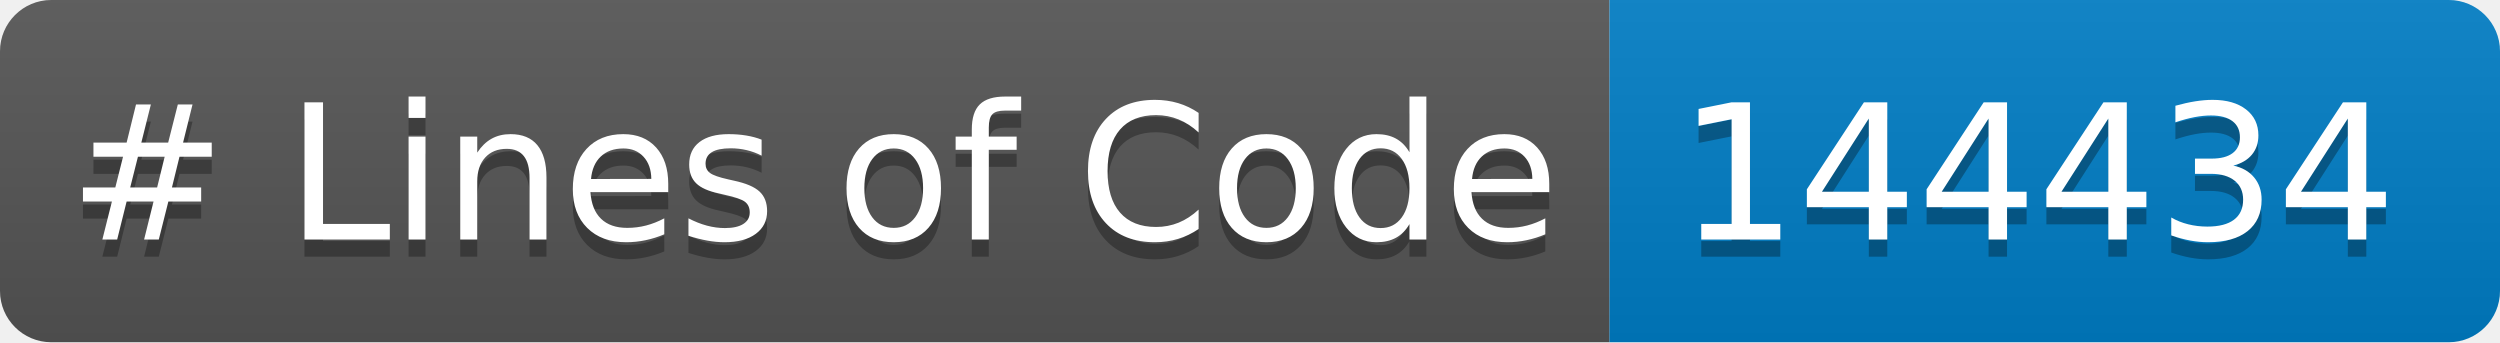
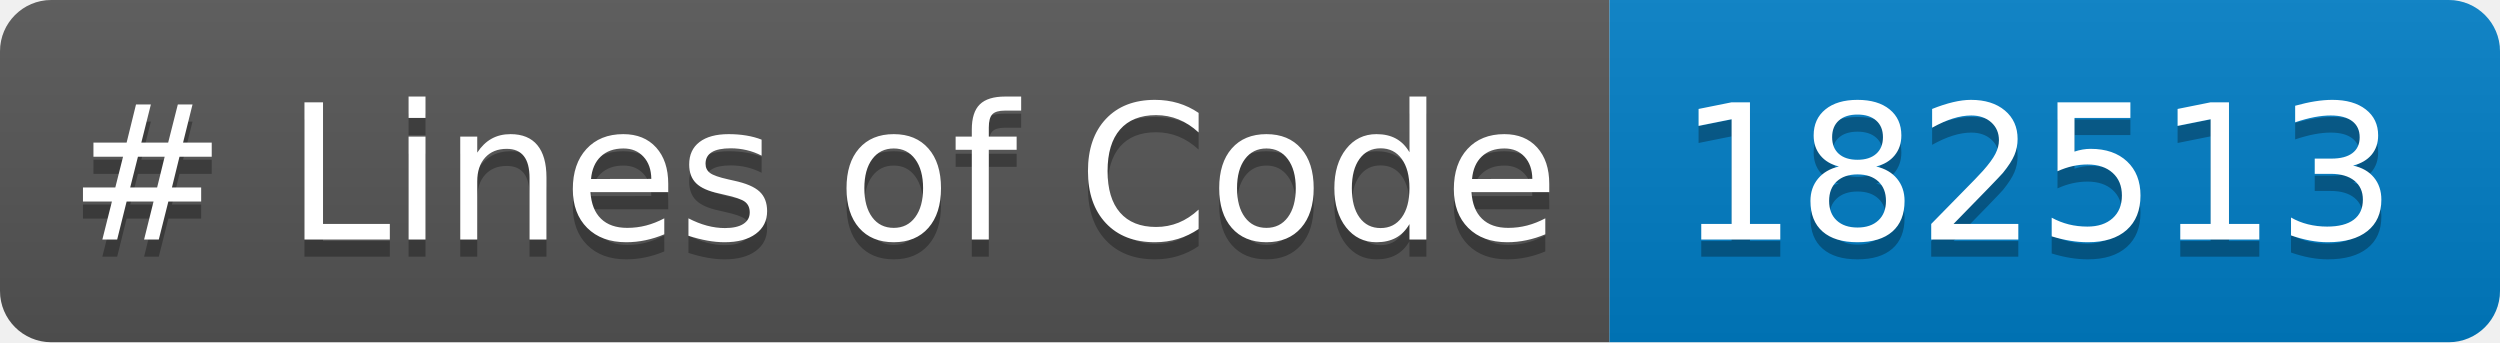
<svg xmlns="http://www.w3.org/2000/svg" width="146.102" height="20" role="img" aria-label="languages: 5">
  <linearGradient id="s" x2="0" y2="100%">
    <stop offset="0" stop-color="#bbb" stop-opacity=".1" />
    <stop offset="1" stop-opacity=".1" />
  </linearGradient>
  <clipPath id="r">
    <rect width="146.102" height="20" rx="3" fill="#fff" />
  </clipPath>
  <g clip-path="url(#r)">
    <rect width="94.059" height="20" fill="#555" />
    <rect x="94.059" width="52.043" height="20" fill="#007ec6" />
    <rect width="146.102" height="20" fill="url(#s)" />
  </g>
  <g fill="#FFF" text-anchor="center" font-family="Verdana,Geneva,DejaVu Sans,sans-serif" text-rendering="geometricPrecision" font-size="110">
    <text aria-hidden="true" x="40" y="150" fill="#010101" fill-opacity=".3" transform="scale(.1)" textLength="840.586"># Lines of Code</text>
    <text x="40" y="140" transform="scale(.1)" fill="#FFF" textLength="840.586"># Lines of Code</text>
-     <text aria-hidden="true" x="980.586" y="150" fill="#010101" fill-opacity=".3" transform="scale(.1)" textLength="400.43">144434</text>
-     <text x="980.586" y="140" transform="scale(.1)" fill="#FFF" textLength="400.43">144434</text>
+     <text aria-hidden="true" x="980.586" y="150" fill="#010101" fill-opacity=".3" transform="scale(.1)" textLength="400.43">182513</text>
+     <text x="980.586" y="140" transform="scale(.1)" fill="#FFF" textLength="400.43">182513</text>
  </g>
</svg>
